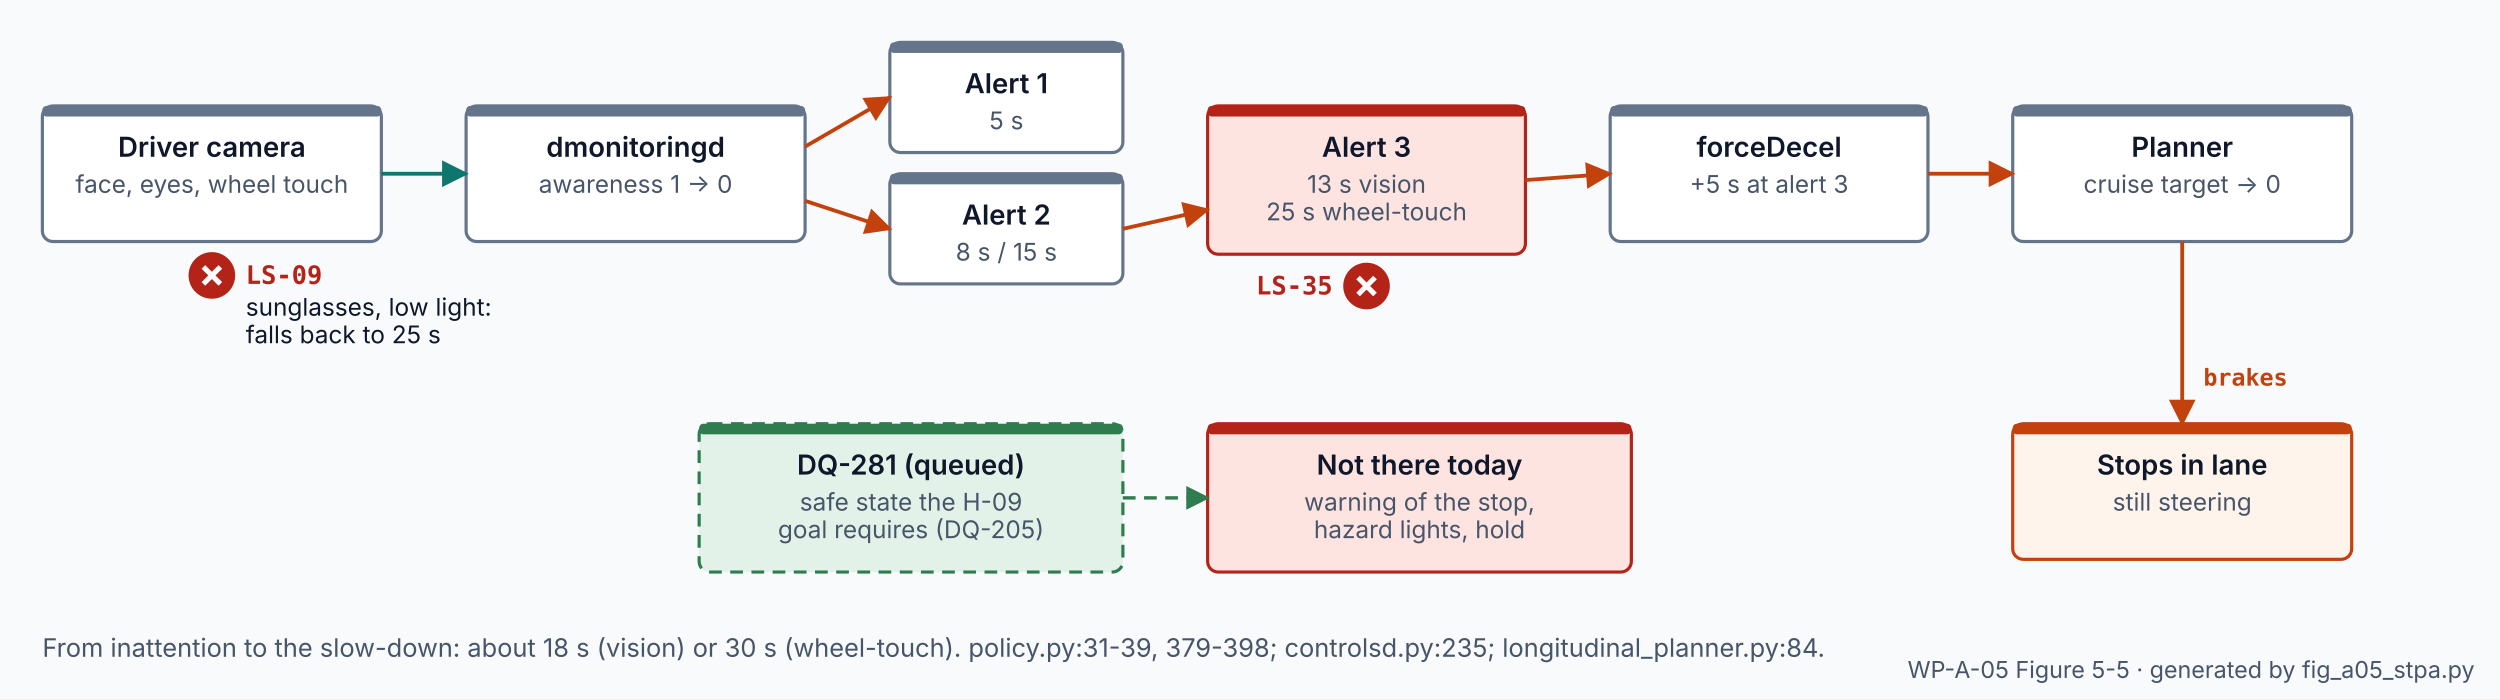
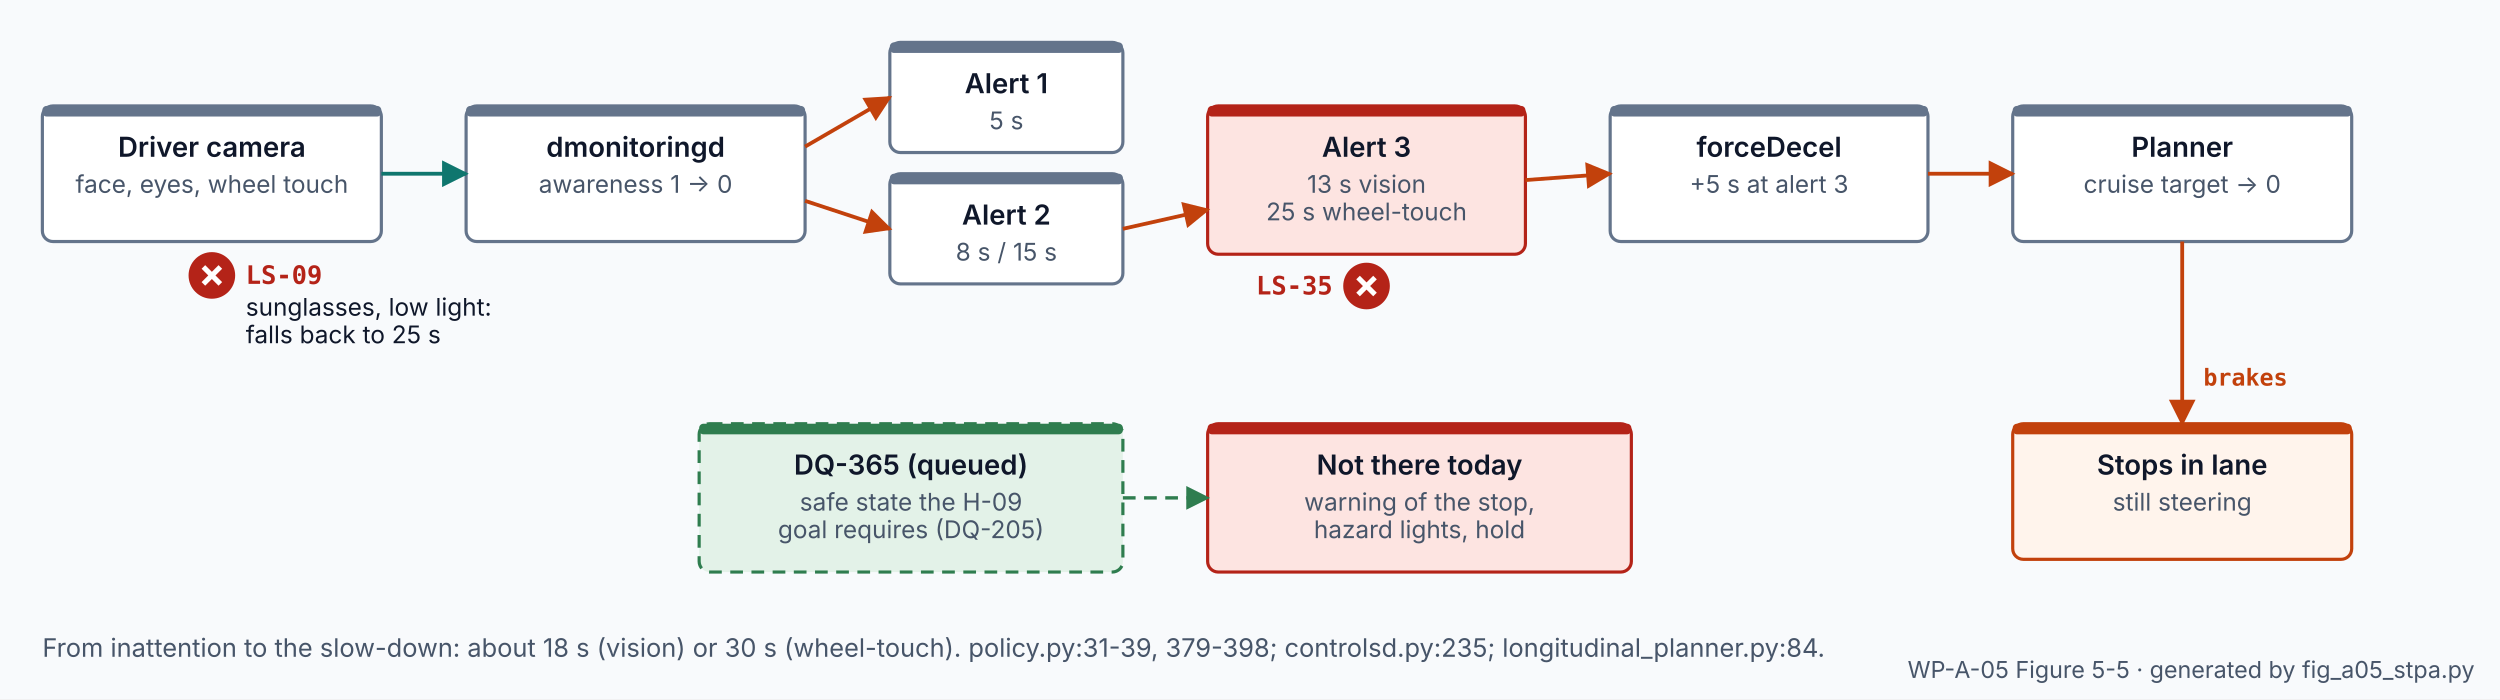
<svg xmlns="http://www.w3.org/2000/svg" width="1180" height="330" viewBox="0 0 1180 330" role="img" aria-labelledby="t d">
  <defs>
    <marker id="m-ar" viewBox="0 0 10 10" refX="9" refY="5" markerWidth="7" markerHeight="7" orient="auto-start-reverse">
      <path d="M0 0L10 5L0 10z" fill="#0F172A" />
    </marker>
    <marker id="m-ca" viewBox="0 0 10 10" refX="9" refY="5" markerWidth="7" markerHeight="7" orient="auto-start-reverse">
      <path d="M0 0L10 5L0 10z" fill="#C2410C" />
    </marker>
    <marker id="m-fb" viewBox="0 0 10 10" refX="9" refY="5" markerWidth="7" markerHeight="7" orient="auto-start-reverse">
      <path d="M0 0L10 5L0 10z" fill="#0F766E" />
    </marker>
    <marker id="m-fix" viewBox="0 0 10 10" refX="9" refY="5" markerWidth="7" markerHeight="7" orient="auto-start-reverse">
      <path d="M0 0L10 5L0 10z" fill="#2F7D4F" />
    </marker>
    <marker id="m-dead" viewBox="0 0 10 10" refX="9" refY="5" markerWidth="7" markerHeight="7" orient="auto-start-reverse">
      <path d="M0 0L10 5L0 10z" fill="#94A3B8" />
    </marker>
    <marker id="m-co" viewBox="0 0 10 10" refX="9" refY="5" markerWidth="7" markerHeight="7" orient="auto-start-reverse">
      <path d="M0 0L10 5L0 10z" fill="#3B6AA8" />
    </marker>
    <marker id="m-wr" viewBox="0 0 10 10" refX="9" refY="5" markerWidth="7" markerHeight="7" orient="auto-start-reverse">
      <path d="M0 0L10 5L0 10z" fill="#B42318" />
    </marker>
    <style>
text{font-family:Inter, 'Segoe UI', Helvetica, Arial, sans-serif;fill:#0F172A}
.m{fill:#475569} .s{font-size:12px} .xs{font-size:11px} .b{font-weight:700} .sb{font-weight:600}
.h{fill:#475569;font:600 11.5px 'JetBrains Mono', 'SFMono-Regular', Menlo, Consolas, monospace;letter-spacing:.04em}
.mono{font-family:'JetBrains Mono', 'SFMono-Regular', Menlo, Consolas, monospace;font-size:11px;font-weight:600}
.box{fill:#FFFFFF;stroke:#0F172A;stroke-width:1.3}
.grey{fill:#8C9196;stroke:none} .greyt{fill:#FFFFFF;font-weight:700;font-size:12.5px}
.ar{fill:none;stroke:#0F172A;stroke-width:1.3}
.ca{fill:none;stroke:#C2410C;stroke-width:1.8} .fb{fill:none;stroke:#0F766E;stroke-width:1.8}
.cat{fill:#C2410C;font:600 11px 'JetBrains Mono', 'SFMono-Regular', Menlo, Consolas, monospace} .fbt{fill:#0F766E;font:600 11px 'JetBrains Mono', 'SFMono-Regular', Menlo, Consolas, monospace}
.dead{fill:none;stroke:#94A3B8;stroke-width:1.6;stroke-dasharray:3 4}
.fix{fill:none;stroke:#2F7D4F;stroke-width:1.6;stroke-dasharray:6 4}
.co{fill:#3B6AA8;font-size:11.5px} .cob{fill:#3B6AA8;font-size:11.5px;font-weight:700}
.cocurve{fill:none;stroke:#3B6AA8;stroke-width:4;stroke-linecap:round;opacity:.75}
.wr{fill:#B42318;font-size:11.5px} .wrb{fill:#B42318;font:700 11px 'JetBrains Mono', 'SFMono-Regular', Menlo, Consolas, monospace}
.grid{stroke:#CBD5E1;stroke-width:1}
.blk{stroke-width:1.5} .bt{font-weight:600;font-size:13px} .bs{fill:#475569;font-size:11.5px}
.grp{fill:none;stroke:#CBD5E1;stroke-width:1.2;stroke-dasharray:5 4} .gl{fill:#475569;font:600 12px 'JetBrains Mono', 'SFMono-Regular', Menlo, Consolas, monospace}
.chipt{font:600 11px 'JetBrains Mono', 'SFMono-Regular', Menlo, Consolas, monospace;fill:#0F172A}
.fm{fill:#B42318} .fx{stroke:#FFFFFF;stroke-width:2.4} .ft{fill:#B42318;font:700 12px 'JetBrains Mono', 'SFMono-Regular', Menlo, Consolas, monospace} .fn{font-size:11.5px}
</style>
  </defs>
  <rect width="1180" height="330" fill="#F8FAFC" />
  <rect x="20" y="50" width="160" height="64" rx="5" fill="#FFFFFF" stroke="#64748B" class="blk" />
  <rect x="20" y="50" width="160" height="5" rx="2" fill="#64748B" />
  <text x="100" y="74" class="bt" text-anchor="middle">Driver camera</text>
  <text x="100" y="91" class="bs" text-anchor="middle">face, eyes, wheel touch</text>
  <rect x="220" y="50" width="160" height="64" rx="5" fill="#FFFFFF" stroke="#64748B" class="blk" />
  <rect x="220" y="50" width="160" height="5" rx="2" fill="#64748B" />
  <text x="300" y="74" class="bt" text-anchor="middle">dmonitoringd</text>
  <text x="300" y="91" class="bs" text-anchor="middle">awareness 1 → 0</text>
  <rect x="420" y="20" width="110" height="52" rx="5" fill="#FFFFFF" stroke="#64748B" class="blk" />
  <rect x="420" y="20" width="110" height="5" rx="2" fill="#64748B" />
  <text x="475" y="44" class="bt" text-anchor="middle">Alert 1</text>
  <text x="475" y="61" class="bs" text-anchor="middle">5 s</text>
  <rect x="420" y="82" width="110" height="52" rx="5" fill="#FFFFFF" stroke="#64748B" class="blk" />
  <rect x="420" y="82" width="110" height="5" rx="2" fill="#64748B" />
  <text x="475" y="106" class="bt" text-anchor="middle">Alert 2</text>
  <text x="475" y="123" class="bs" text-anchor="middle">8 s / 15 s</text>
  <rect x="570" y="50" width="150" height="70" rx="5" fill="#FDE4E1" stroke="#B42318" class="blk" />
  <rect x="570" y="50" width="150" height="5" rx="2" fill="#B42318" />
  <text x="645" y="74" class="bt" text-anchor="middle">Alert 3</text>
  <text x="645" y="91" class="bs" text-anchor="middle">13 s vision</text>
  <text x="645" y="104" class="bs" text-anchor="middle">25 s wheel-touch</text>
  <rect x="760" y="50" width="150" height="64" rx="5" fill="#FFFFFF" stroke="#64748B" class="blk" />
  <rect x="760" y="50" width="150" height="5" rx="2" fill="#64748B" />
  <text x="835" y="74" class="bt" text-anchor="middle">forceDecel</text>
  <text x="835" y="91" class="bs" text-anchor="middle">+5 s at alert 3</text>
  <rect x="950" y="50" width="160" height="64" rx="5" fill="#FFFFFF" stroke="#64748B" class="blk" />
  <rect x="950" y="50" width="160" height="5" rx="2" fill="#64748B" />
  <text x="1030" y="74" class="bt" text-anchor="middle">Planner</text>
  <text x="1030" y="91" class="bs" text-anchor="middle">cruise target → 0</text>
  <rect x="950" y="200" width="160" height="64" rx="5" fill="#FFF4EC" stroke="#C2410C" class="blk" />
  <rect x="950" y="200" width="160" height="5" rx="2" fill="#C2410C" />
  <text x="1030" y="224" class="bt" text-anchor="middle">Stops in lane</text>
  <text x="1030" y="241" class="bs" text-anchor="middle">still steering</text>
  <rect x="570" y="200" width="200" height="70" rx="5" fill="#FDE4E1" stroke="#B42318" class="blk" />
  <rect x="570" y="200" width="200" height="5" rx="2" fill="#B42318" />
  <text x="670" y="224" class="bt" text-anchor="middle">Not there today</text>
  <text x="670" y="241" class="bs" text-anchor="middle">warning of the stop,</text>
  <text x="670" y="254" class="bs" text-anchor="middle">hazard lights, hold</text>
  <rect x="330" y="200" width="200" height="70" rx="5" fill="#E3F2E8" stroke="#2F7D4F" class="blk" stroke-dasharray="6 4" />
  <rect x="330" y="200" width="200" height="5" rx="2" fill="#2F7D4F" />
-   <text x="430" y="224" class="bt" text-anchor="middle">DQ-281 (queued)</text>
+   <text x="430" y="224" class="bt" text-anchor="middle">DQ-365 (queued)</text>
  <text x="430" y="241" class="bs" text-anchor="middle">safe state the H-09</text>
  <text x="430" y="254" class="bs" text-anchor="middle">goal requires (DQ-205)</text>
  <path d="M180 82 L220 82" class="fb" marker-end="url(#m-fb)" />
  <path d="M380 69.2 L420 46" class="ca" marker-end="url(#m-ca)" />
  <path d="M380 94.8 L420 108" class="ca" marker-end="url(#m-ca)" />
  <path d="M530 108 L570 99" class="ca" marker-end="url(#m-ca)" />
  <path d="M720 85 L760 82" class="ca" marker-end="url(#m-ca)" />
  <path d="M910 82 L950 82" class="ca" marker-end="url(#m-ca)" />
  <path d="M1030 114 L1030 200" class="ca" marker-end="url(#m-ca)" />
  <text x="1040" y="182" class="cat" text-anchor="start">brakes</text>
  <path d="M530 235 L570 235" class="fix" marker-end="url(#m-fix)" />
  <circle cx="100" cy="130" r="11" class="fm" />
  <path d="M96 126 L104 134 M104 126 L96 134" class="fx" />
  <text x="116" y="134" class="ft" text-anchor="start">LS-09</text>
  <text x="116" y="149" class="fn" text-anchor="start">sunglasses, low light:</text>
  <text x="116" y="162" class="fn" text-anchor="start">falls back to 25 s</text>
  <circle cx="645" cy="135" r="11" class="fm" />
  <path d="M641 131 L649 139 M649 131 L641 139" class="fx" />
  <text x="629" y="139" class="ft" text-anchor="end">LS-35</text>
  <text x="20" y="310" class="m s" text-anchor="start">From inattention to the slow-down: about 18 s (vision) or 30 s (wheel-touch). policy.py:31-39, 379-398; controlsd.py:235; longitudinal_planner.py:84.</text>
  <text x="1168" y="320" class="m xs" text-anchor="end">WP-A-05 Figure 5-5 · generated by fig_a05_stpa.py</text>
</svg>
